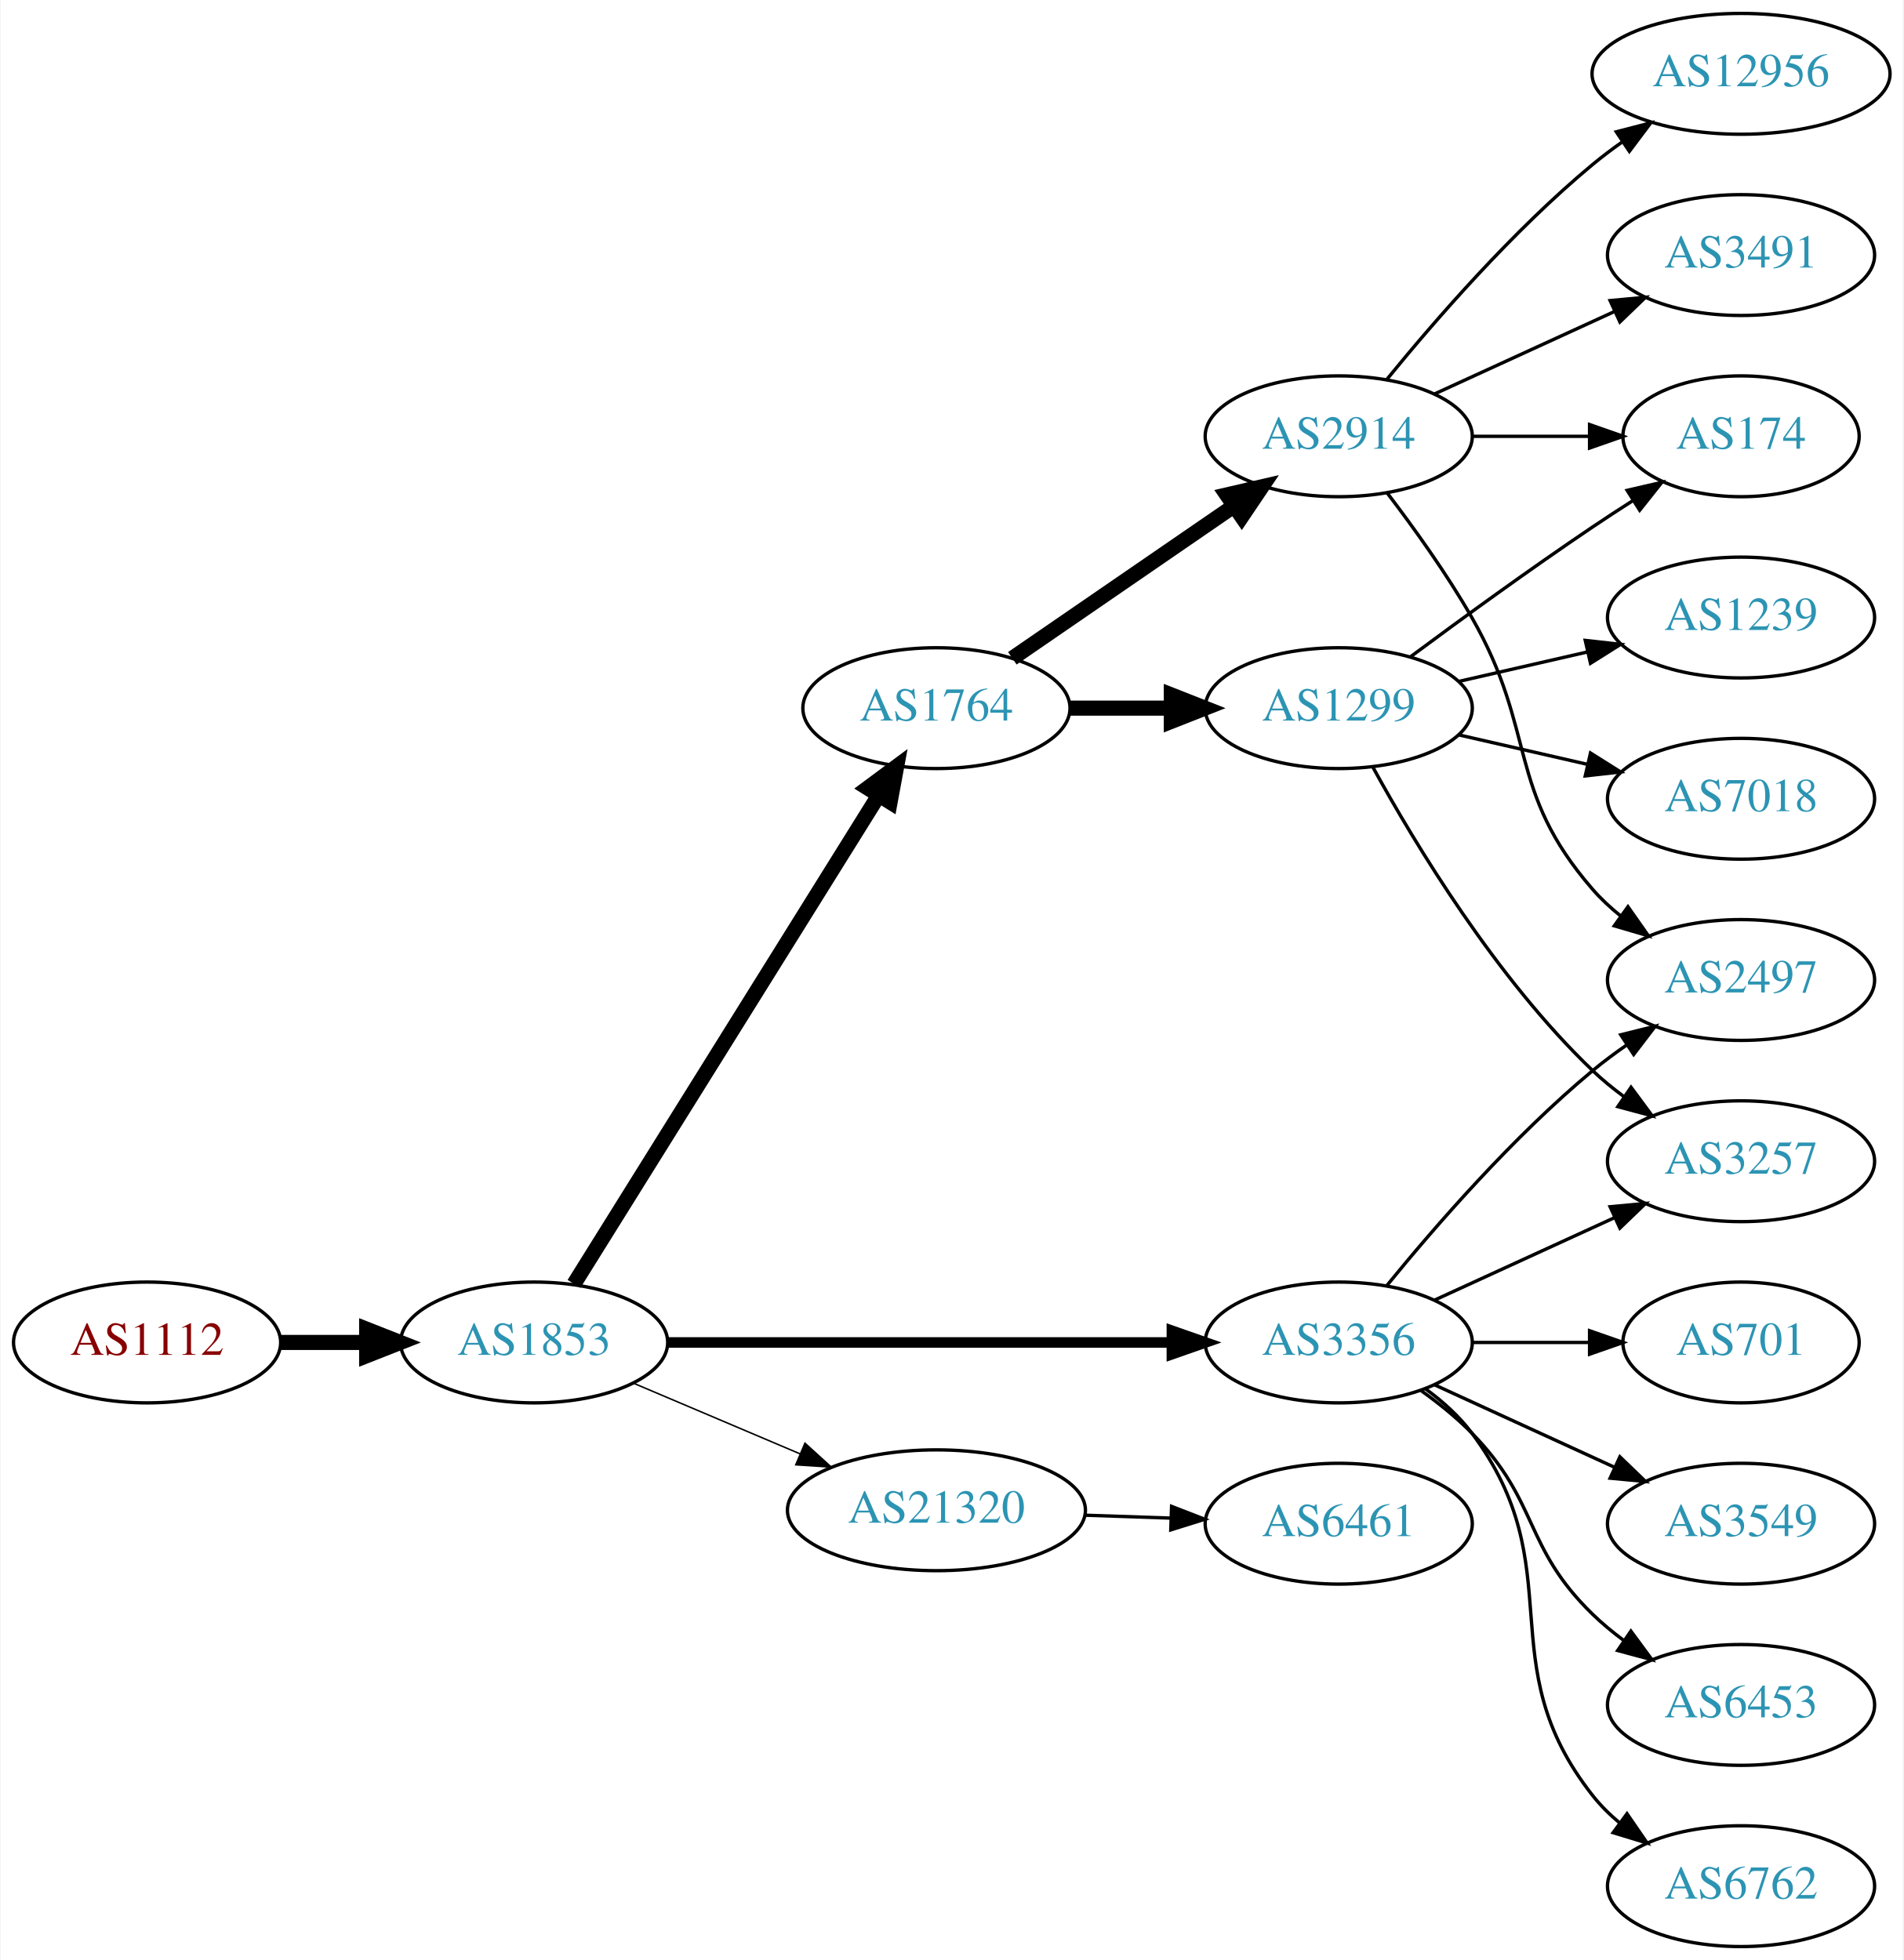
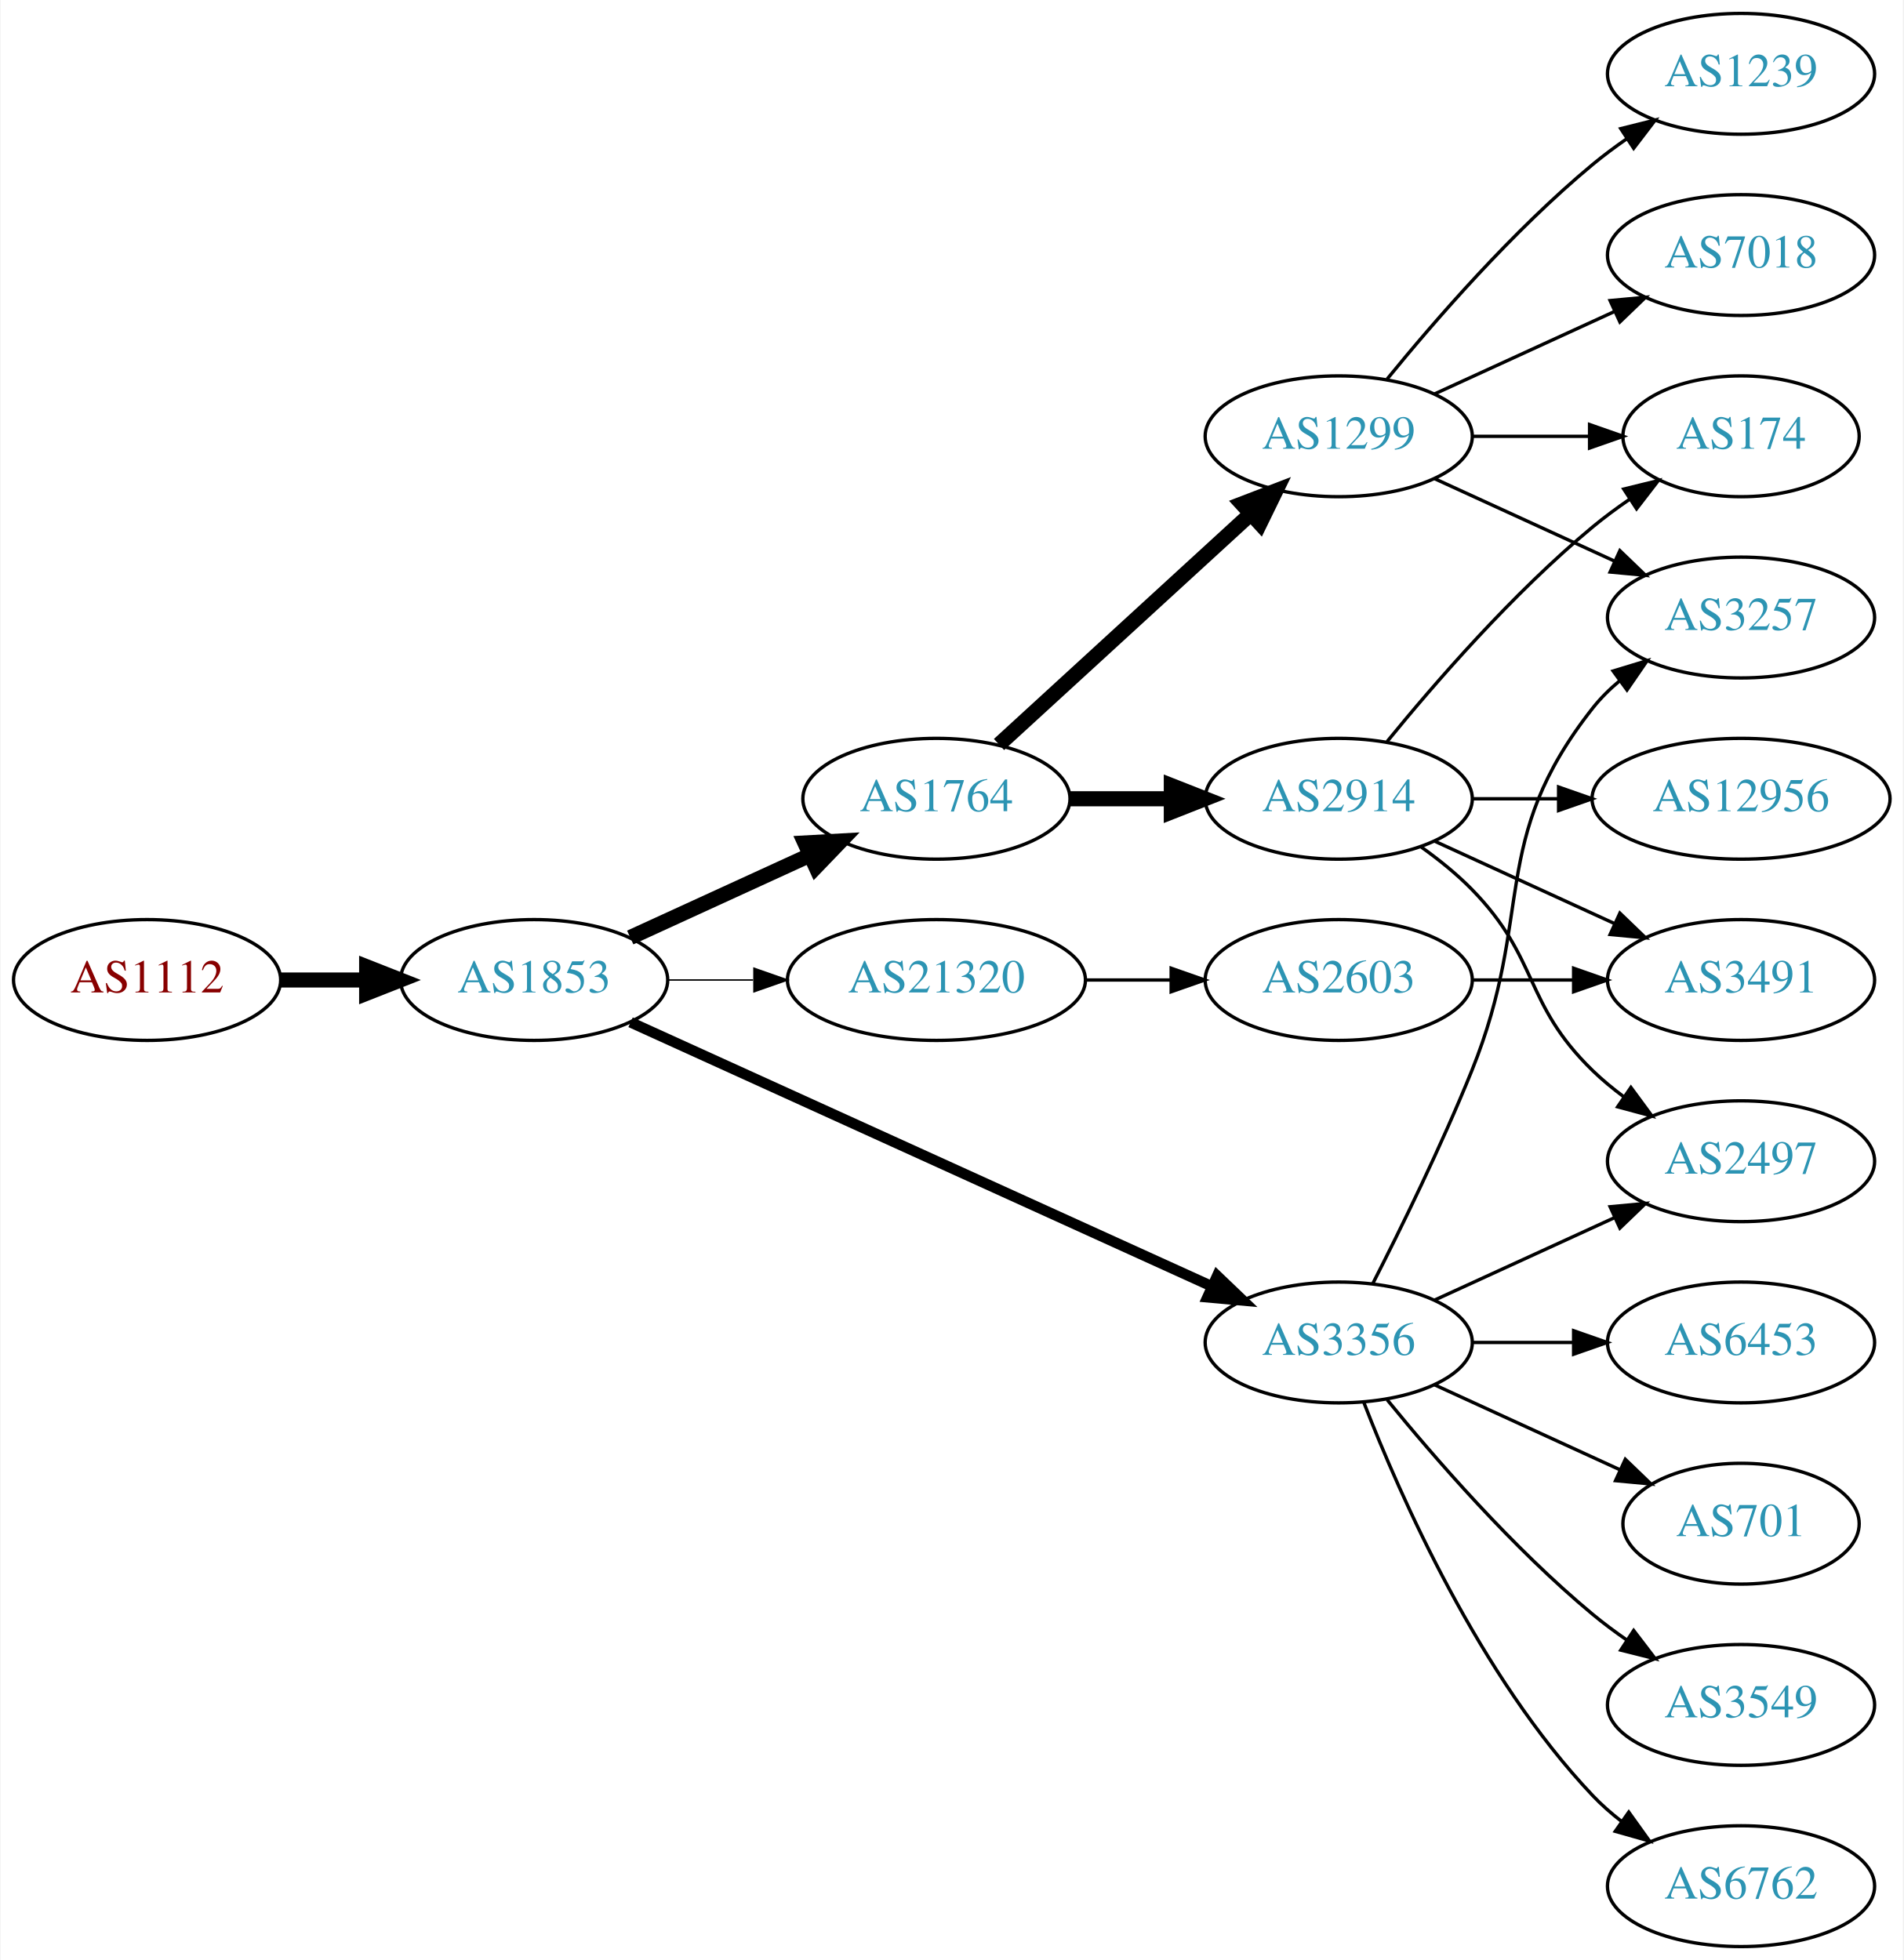
<svg xmlns="http://www.w3.org/2000/svg" xmlns:xlink="http://www.w3.org/1999/xlink" width="567pt" height="584pt" viewBox="0.00 0.00 566.66 584.00">
  <g id="graph0" class="graph" transform="scale(1 1) rotate(0) translate(4 580)">
    <polygon fill="white" stroke="none" points="-4,4 -4,-580 562.663,-580 562.663,4 -4,4" />
    <g id="node1" class="node">
      <g id="a_node1">
        <a xlink:href="/asn/1112" xlink:title="AS1112 ~ Montanuniversitaet Leoben [AT]">
-           <ellipse fill="#ffffff" stroke="black" cx="39.647" cy="-180" rx="39.794" ry="18" />
-           <text text-anchor="middle" x="39.647" y="-176.3" font-family="Times,serif" font-size="14.00" fill="#880000">AS1112</text>
+           <ellipse fill="#ffffff" stroke="black" cx="39.647" cy="-288" rx="39.794" ry="18" />
+           <text text-anchor="middle" x="39.647" y="-284.3" font-family="Times,serif" font-size="14.00" fill="#880000">AS1112</text>
        </a>
      </g>
    </g>
    <g id="node2" class="node">
      <g id="a_node2">
        <a xlink:href="/asn/1853" xlink:title="AS1853 ~ ACOnet Backbone [AT]">
-           <ellipse fill="#ffffff" stroke="black" cx="154.939" cy="-180" rx="39.794" ry="18" />
-           <text text-anchor="middle" x="154.939" y="-176.3" font-family="Times,serif" font-size="14.00" fill="#2c94b3">AS1853</text>
+           <ellipse fill="#ffffff" stroke="black" cx="154.939" cy="-288" rx="39.794" ry="18" />
+           <text text-anchor="middle" x="154.939" y="-284.3" font-family="Times,serif" font-size="14.00" fill="#2c94b3">AS1853</text>
        </a>
      </g>
    </g>
    <g id="edge1" class="edge">
-       <path fill="none" stroke="black" stroke-width="4.5" d="M79.319,-180C87.522,-180 96.286,-180 104.818,-180" />
-       <polygon fill="black" stroke="black" stroke-width="4.5" points="105.057,-183.938 115.057,-180 105.057,-176.063 105.057,-183.938" />
+       <path fill="none" stroke="black" stroke-width="4.5" d="M79.319,-288C87.522,-288 96.286,-288 104.818,-288" />
+       <polygon fill="black" stroke="black" stroke-width="4.5" points="105.057,-291.938 115.057,-288 105.057,-284.063 105.057,-291.938" />
    </g>
    <g id="node3" class="node">
      <g id="a_node3">
        <a xlink:href="/asn/1764" xlink:title="AS1764 ~ NEXTLAYER-AS [AT]">
-           <ellipse fill="#ffffff" stroke="black" cx="274.782" cy="-369" rx="39.794" ry="18" />
-           <text text-anchor="middle" x="274.782" y="-365.3" font-family="Times,serif" font-size="14.00" fill="#2c94b3">AS1764</text>
+           <ellipse fill="#ffffff" stroke="black" cx="274.782" cy="-342" rx="39.794" ry="18" />
+           <text text-anchor="middle" x="274.782" y="-338.3" font-family="Times,serif" font-size="14.00" fill="#2c94b3">AS1764</text>
        </a>
      </g>
    </g>
    <g id="edge2" class="edge">
-       <path fill="none" stroke="black" stroke-width="4.5" d="M166.815,-197.442C187.598,-230.775 233.059,-303.686 257.487,-342.866" />
-       <polygon fill="black" stroke="black" stroke-width="4.5" points="254.301,-345.198 262.933,-351.6 260.984,-341.031 254.301,-345.198" />
+       <path fill="none" stroke="black" stroke-width="4.5" d="M183.568,-300.661C199.525,-307.973 219.796,-317.261 237.079,-325.181" />
+       <polygon fill="black" stroke="black" stroke-width="4.5" points="235.595,-328.832 246.326,-329.419 238.876,-321.673 235.595,-328.832" />
    </g>
    <g id="node4" class="node">
      <g id="a_node4">
        <a xlink:href="/asn/3356" xlink:title="AS3356 ~ Level 3 Parent, LLC [US]">
          <ellipse fill="#ffffff" stroke="black" cx="394.625" cy="-180" rx="39.794" ry="18" />
          <text text-anchor="middle" x="394.625" y="-176.3" font-family="Times,serif" font-size="14.00" fill="#2c94b3">AS3356</text>
        </a>
      </g>
    </g>
    <g id="edge3" class="edge">
-       <path fill="none" stroke="black" stroke-width="3.15" d="M194.657,-180C235.575,-180 300.215,-180 344.649,-180" />
-       <polygon fill="black" stroke="black" stroke-width="3.15" points="344.924,-183.5 354.924,-180 344.924,-176.5 344.924,-183.5" />
+       <path fill="none" stroke="black" stroke-width="3.15" d="M183.67,-275.4C226.518,-255.93 308.855,-218.518 356.698,-196.779" />
+       <polygon fill="black" stroke="black" stroke-width="3.15" points="358.414,-199.843 366.071,-192.52 355.518,-193.47 358.414,-199.843" />
    </g>
    <g id="node5" class="node">
      <g id="a_node5">
        <a xlink:href="/asn/21320" xlink:title="AS21320 ~ GEANT Vereniging [EU]">
-           <ellipse fill="#ffffff" stroke="black" cx="274.782" cy="-130" rx="44.393" ry="18" />
-           <text text-anchor="middle" x="274.782" y="-126.3" font-family="Times,serif" font-size="14.00" fill="#2c94b3">AS21320</text>
+           <ellipse fill="#ffffff" stroke="black" cx="274.782" cy="-288" rx="44.393" ry="18" />
+           <text text-anchor="middle" x="274.782" y="-284.3" font-family="Times,serif" font-size="14.00" fill="#2c94b3">AS21320</text>
        </a>
      </g>
    </g>
    <g id="edge4" class="edge">
-       <path fill="none" stroke="black" stroke-width="0.45" d="M184.466,-167.896C199.385,-161.566 217.883,-153.718 234.169,-146.808" />
-       <polygon fill="black" stroke="black" stroke-width="0.45" points="235.62,-149.994 243.459,-142.866 232.886,-143.55 235.62,-149.994" />
+       <path fill="none" stroke="black" stroke-width="0.45" d="M194.852,-288C202.955,-288 211.63,-288 220.156,-288" />
+       <polygon fill="black" stroke="black" stroke-width="0.45" points="220.434,-291.5 230.434,-288 220.434,-284.5 220.434,-291.5" />
    </g>
    <g id="node6" class="node">
      <g id="a_node6">
        <a xlink:href="/asn/1299" xlink:title="AS1299 ~ Telia Carrier [EU]">
-           <ellipse fill="#ffffff" stroke="black" cx="394.625" cy="-369" rx="39.794" ry="18" />
-           <text text-anchor="middle" x="394.625" y="-365.3" font-family="Times,serif" font-size="14.00" fill="#2c94b3">AS1299</text>
+           <ellipse fill="#ffffff" stroke="black" cx="394.625" cy="-450" rx="39.794" ry="18" />
+           <text text-anchor="middle" x="394.625" y="-446.3" font-family="Times,serif" font-size="14.00" fill="#2c94b3">AS1299</text>
        </a>
      </g>
    </g>
    <g id="edge5" class="edge">
-       <path fill="none" stroke="black" stroke-width="4.5" d="M314.695,-369C324.248,-369 334.598,-369 344.56,-369" />
-       <polygon fill="black" stroke="black" stroke-width="4.5" points="344.753,-372.938 354.753,-369 344.753,-365.063 344.753,-372.938" />
+       <path fill="none" stroke="black" stroke-width="4.5" d="M293.424,-358.169C313.297,-376.382 345.759,-406.133 368.328,-426.817" />
+       <polygon fill="black" stroke="black" stroke-width="4.5" points="365.829,-429.867 375.862,-433.721 371.15,-424.061 365.829,-429.867" />
    </g>
    <g id="node7" class="node">
      <g id="a_node7">
        <a xlink:href="/asn/2914" xlink:title="AS2914 ~ NTT America, Inc. [US]">
-           <ellipse fill="#ffffff" stroke="black" cx="394.625" cy="-450" rx="39.794" ry="18" />
-           <text text-anchor="middle" x="394.625" y="-446.3" font-family="Times,serif" font-size="14.00" fill="#2c94b3">AS2914</text>
+           <ellipse fill="#ffffff" stroke="black" cx="394.625" cy="-342" rx="39.794" ry="18" />
+           <text text-anchor="middle" x="394.625" y="-338.3" font-family="Times,serif" font-size="14.00" fill="#2c94b3">AS2914</text>
        </a>
      </g>
    </g>
    <g id="edge6" class="edge">
-       <path fill="none" stroke="black" stroke-width="4.5" d="M297.396,-383.857C315.885,-396.565 342.698,-414.995 363.328,-429.175" />
-       <polygon fill="black" stroke="black" stroke-width="4.5" points="361.277,-432.544 371.748,-434.963 365.738,-426.054 361.277,-432.544" />
-     </g>
-     <g id="node10" class="node">
-       <g id="a_node10">
-         <a xlink:href="/asn/2497" xlink:title="AS2497 ~ Internet Initiative Japan Inc. [JP]">
-           <ellipse fill="#ffffff" stroke="black" cx="514.467" cy="-288" rx="39.794" ry="18" />
-           <text text-anchor="middle" x="514.467" y="-284.3" font-family="Times,serif" font-size="14.00" fill="#2c94b3">AS2497</text>
+       <path fill="none" stroke="black" stroke-width="4.5" d="M314.695,-342C324.248,-342 334.598,-342 344.56,-342" />
+       <polygon fill="black" stroke="black" stroke-width="4.5" points="344.753,-345.938 354.753,-342 344.753,-338.063 344.753,-345.938" />
+     </g>
+     <g id="node11" class="node">
+       <g id="a_node11">
+         <a xlink:href="/asn/3257" xlink:title="AS3257 ~ GTT [DE]">
+           <ellipse fill="#ffffff" stroke="black" cx="514.467" cy="-396" rx="39.794" ry="18" />
+           <text text-anchor="middle" x="514.467" y="-392.3" font-family="Times,serif" font-size="14.00" fill="#2c94b3">AS3257</text>
        </a>
      </g>
    </g>
    <g id="edge15" class="edge">
-       <path fill="none" stroke="black" d="M409.044,-197.065C423.158,-214.375 446.573,-241.345 470.271,-261 473.487,-263.668 476.988,-266.27 480.558,-268.741" />
-       <polygon fill="black" stroke="black" points="478.636,-271.666 488.915,-274.236 482.482,-265.817 478.636,-271.666" />
+       <path fill="none" stroke="black" d="M404.705,-197.417C412.974,-213.634 425.235,-238.603 434.271,-261 453.201,-307.922 438.972,-329.246 470.271,-369 472.596,-371.953 475.34,-374.67 478.299,-377.147" />
+       <polygon fill="black" stroke="black" points="476.358,-380.064 486.496,-383.145 480.492,-374.415 476.358,-380.064" />
    </g>
    <g id="node12" class="node">
      <g id="a_node12">
-         <a xlink:href="/asn/3257" xlink:title="AS3257 ~ GTT [DE]">
+         <a xlink:href="/asn/2497" xlink:title="AS2497 ~ Internet Initiative Japan Inc. [JP]">
          <ellipse fill="#ffffff" stroke="black" cx="514.467" cy="-234" rx="39.794" ry="18" />
-           <text text-anchor="middle" x="514.467" y="-230.3" font-family="Times,serif" font-size="14.00" fill="#2c94b3">AS3257</text>
-         </a>
-       </g>
-     </g>
-     <g id="edge19" class="edge">
+           <text text-anchor="middle" x="514.467" y="-230.3" font-family="Times,serif" font-size="14.00" fill="#2c94b3">AS2497</text>
+         </a>
+       </g>
+     </g>
+     <g id="edge11" class="edge">
      <path fill="none" stroke="black" d="M423.253,-192.661C439.21,-199.973 459.481,-209.261 476.764,-217.181" />
      <polygon fill="black" stroke="black" points="475.462,-220.435 486.011,-221.419 478.378,-214.071 475.462,-220.435" />
+     </g>
+     <g id="node13" class="node">
+       <g id="a_node13">
+         <a xlink:href="/asn/3549" xlink:title="AS3549 ~ Level 3 Parent, LLC [US]">
+           <ellipse fill="#ffffff" stroke="black" cx="514.467" cy="-72" rx="39.794" ry="18" />
+           <text text-anchor="middle" x="514.467" y="-68.3" font-family="Times,serif" font-size="14.00" fill="#2c94b3">AS3549</text>
+         </a>
+       </g>
+     </g>
+     <g id="edge12" class="edge">
+       <path fill="none" stroke="black" d="M409.044,-162.935C423.158,-145.625 446.573,-118.655 470.271,-99 473.487,-96.332 476.988,-93.73 480.558,-91.259" />
+       <polygon fill="black" stroke="black" points="482.482,-94.183 488.915,-85.764 478.636,-88.334 482.482,-94.183" />
+     </g>
+     <g id="node14" class="node">
+       <g id="a_node14">
+         <a xlink:href="/asn/6762" xlink:title="AS6762 ~ TELECOM ITALIA SPARKLE S.p.A. [IT]">
+           <ellipse fill="#ffffff" stroke="black" cx="514.467" cy="-18" rx="39.794" ry="18" />
+           <text text-anchor="middle" x="514.467" y="-14.3" font-family="Times,serif" font-size="14.00" fill="#2c94b3">AS6762</text>
+         </a>
+       </g>
+     </g>
+     <g id="edge13" class="edge">
+       <path fill="none" stroke="black" d="M402.148,-162.006C412.898,-134.272 436.555,-80.571 470.271,-45 472.857,-42.272 475.774,-39.706 478.843,-37.323" />
+       <polygon fill="black" stroke="black" points="481.021,-40.069 487.191,-31.457 476.997,-34.342 481.021,-40.069" />
    </g>
    <g id="node15" class="node">
      <g id="a_node15">
        <a xlink:href="/asn/6453" xlink:title="AS6453 ~ TATA COMMUNICATIONS (AMERICA) INC [US]">
-           <ellipse fill="#ffffff" stroke="black" cx="514.467" cy="-72" rx="39.794" ry="18" />
-           <text text-anchor="middle" x="514.467" y="-68.3" font-family="Times,serif" font-size="14.00" fill="#2c94b3">AS6453</text>
-         </a>
-       </g>
-     </g>
-     <g id="edge16" class="edge">
-       <path fill="none" stroke="black" d="M419.219,-165.611C424.475,-161.852 429.806,-157.563 434.271,-153 454.443,-132.383 449.578,-119.094 470.271,-99 473.116,-96.237 476.29,-93.614 479.59,-91.166" />
-       <polygon fill="black" stroke="black" points="481.656,-93.993 487.938,-85.462 477.707,-88.214 481.656,-93.993" />
+           <ellipse fill="#ffffff" stroke="black" cx="514.467" cy="-180" rx="39.794" ry="18" />
+           <text text-anchor="middle" x="514.467" y="-176.3" font-family="Times,serif" font-size="14.00" fill="#2c94b3">AS6453</text>
+         </a>
+       </g>
+     </g>
+     <g id="edge14" class="edge">
+       <path fill="none" stroke="black" d="M434.537,-180C444.091,-180 454.44,-180 464.403,-180" />
+       <polygon fill="black" stroke="black" points="464.595,-183.5 474.595,-180 464.595,-176.5 464.595,-183.5" />
    </g>
    <g id="node16" class="node">
      <g id="a_node16">
-         <a xlink:href="/asn/6762" xlink:title="AS6762 ~ TELECOM ITALIA SPARKLE S.p.A. [IT]">
-           <ellipse fill="#ffffff" stroke="black" cx="514.467" cy="-18" rx="39.794" ry="18" />
-           <text text-anchor="middle" x="514.467" y="-14.3" font-family="Times,serif" font-size="14.00" fill="#2c94b3">AS6762</text>
-         </a>
-       </g>
-     </g>
-     <g id="edge17" class="edge">
-       <path fill="none" stroke="black" d="M420.555,-166.118C425.631,-162.389 430.549,-157.984 434.271,-153 464.542,-112.458 438.972,-84.754 470.271,-45 472.596,-42.047 475.34,-39.33 478.299,-36.853" />
-       <polygon fill="black" stroke="black" points="480.492,-39.585 486.496,-30.855 476.358,-33.936 480.492,-39.585" />
-     </g>
-     <g id="node17" class="node">
-       <g id="a_node17">
        <a xlink:href="/asn/701" xlink:title="AS701 ~ UUNET [US]">
-           <ellipse fill="#ffffff" stroke="black" cx="514.467" cy="-180" rx="35.194" ry="18" />
-           <text text-anchor="middle" x="514.467" y="-176.3" font-family="Times,serif" font-size="14.00" fill="#2c94b3">AS701</text>
-         </a>
-       </g>
-     </g>
-     <g id="edge18" class="edge">
-       <path fill="none" stroke="black" d="M434.537,-180C445.624,-180 457.783,-180 469.166,-180" />
-       <polygon fill="black" stroke="black" points="469.348,-183.5 479.348,-180 469.348,-176.5 469.348,-183.5" />
-     </g>
-     <g id="node18" class="node">
-       <g id="a_node18">
-         <a xlink:href="/asn/3549" xlink:title="AS3549 ~ Level 3 Parent, LLC [US]">
-           <ellipse fill="#ffffff" stroke="black" cx="514.467" cy="-126" rx="39.794" ry="18" />
-           <text text-anchor="middle" x="514.467" y="-122.3" font-family="Times,serif" font-size="14.00" fill="#2c94b3">AS3549</text>
-         </a>
-       </g>
-     </g>
-     <g id="edge20" class="edge">
-       <path fill="none" stroke="black" d="M423.253,-167.339C439.21,-160.027 459.481,-150.739 476.764,-142.819" />
-       <polygon fill="black" stroke="black" points="478.378,-145.929 486.011,-138.581 475.462,-139.565 478.378,-145.929" />
+           <ellipse fill="#ffffff" stroke="black" cx="514.467" cy="-126" rx="35.194" ry="18" />
+           <text text-anchor="middle" x="514.467" y="-122.3" font-family="Times,serif" font-size="14.00" fill="#2c94b3">AS701</text>
+         </a>
+       </g>
+     </g>
+     <g id="edge16" class="edge">
+       <path fill="none" stroke="black" d="M423.253,-167.339C439.67,-159.817 460.651,-150.202 478.248,-142.139" />
+       <polygon fill="black" stroke="black" points="479.993,-145.189 487.625,-137.842 477.076,-138.826 479.993,-145.189" />
    </g>
    <g id="node19" class="node">
      <g id="a_node19">
-         <a xlink:href="/asn/6461" xlink:title="AS6461 ~ Zayo Bandwidth [US]">
-           <ellipse fill="#ffffff" stroke="black" cx="394.625" cy="-126" rx="39.794" ry="18" />
-           <text text-anchor="middle" x="394.625" y="-122.3" font-family="Times,serif" font-size="14.00" fill="#2c94b3">AS6461</text>
+         <a xlink:href="/asn/2603" xlink:title="AS2603 ~ NORDUnet [NO]">
+           <ellipse fill="#ffffff" stroke="black" cx="394.625" cy="-288" rx="39.794" ry="18" />
+           <text text-anchor="middle" x="394.625" y="-284.3" font-family="Times,serif" font-size="14.00" fill="#2c94b3">AS2603</text>
        </a>
      </g>
    </g>
    <g id="edge21" class="edge">
-       <path fill="none" stroke="black" d="M318.993,-128.533C327.306,-128.251 336.068,-127.954 344.551,-127.666" />
-       <polygon fill="black" stroke="black" points="344.834,-131.158 354.709,-127.321 344.596,-124.162 344.834,-131.158" />
+       <path fill="none" stroke="black" d="M318.993,-288C327.306,-288 336.068,-288 344.551,-288" />
+       <polygon fill="black" stroke="black" points="344.709,-291.5 354.709,-288 344.709,-284.5 344.709,-291.5" />
+     </g>
+     <g id="node8" class="node">
+       <g id="a_node8">
+         <a xlink:href="/asn/7018" xlink:title="AS7018 ~ AT&amp;T Services, Inc. [US]">
+           <ellipse fill="#ffffff" stroke="black" cx="514.467" cy="-504" rx="39.794" ry="18" />
+           <text text-anchor="middle" x="514.467" y="-500.3" font-family="Times,serif" font-size="14.00" fill="#2c94b3">AS7018</text>
+         </a>
+       </g>
+     </g>
+     <g id="edge7" class="edge">
+       <path fill="none" stroke="black" d="M423.253,-462.661C439.21,-469.973 459.481,-479.261 476.764,-487.181" />
+       <polygon fill="black" stroke="black" points="475.462,-490.435 486.011,-491.419 478.378,-484.071 475.462,-490.435" />
    </g>
    <g id="node9" class="node">
      <g id="a_node9">
+         <a xlink:href="/asn/1239" xlink:title="AS1239 ~ Sprint [US]">
+           <ellipse fill="#ffffff" stroke="black" cx="514.467" cy="-558" rx="39.794" ry="18" />
+           <text text-anchor="middle" x="514.467" y="-554.3" font-family="Times,serif" font-size="14.00" fill="#2c94b3">AS1239</text>
+         </a>
+       </g>
+     </g>
+     <g id="edge8" class="edge">
+       <path fill="none" stroke="black" d="M409.044,-467.065C423.158,-484.375 446.573,-511.345 470.271,-531 473.487,-533.668 476.988,-536.27 480.558,-538.741" />
+       <polygon fill="black" stroke="black" points="478.636,-541.666 488.915,-544.236 482.482,-535.817 478.636,-541.666" />
+     </g>
+     <g id="node10" class="node">
+       <g id="a_node10">
        <a xlink:href="/asn/174" xlink:title="AS174 ~ Cogent Communications [US]">
          <ellipse fill="#ffffff" stroke="black" cx="514.467" cy="-450" rx="35.194" ry="18" />
          <text text-anchor="middle" x="514.467" y="-446.3" font-family="Times,serif" font-size="14.00" fill="#2c94b3">AS174</text>
        </a>
      </g>
    </g>
-     <g id="edge12" class="edge">
-       <path fill="none" stroke="black" d="M415.955,-384.277C430.817,-395.304 451.562,-410.407 470.271,-423 474.088,-425.569 478.138,-428.21 482.169,-430.786" />
-       <polygon fill="black" stroke="black" points="480.538,-433.895 490.863,-436.271 484.273,-427.975 480.538,-433.895" />
-     </g>
-     <g id="edge11" class="edge">
-       <path fill="none" stroke="black" d="M404.866,-351.287C417.411,-328.439 441.588,-288.389 470.271,-261 473.139,-258.261 476.328,-255.653 479.637,-253.215" />
-       <polygon fill="black" stroke="black" points="481.7,-256.044 487.996,-247.523 477.761,-250.258 481.7,-256.044" />
-     </g>
-     <g id="node13" class="node">
-       <g id="a_node13">
-         <a xlink:href="/asn/7018" xlink:title="AS7018 ~ AT&amp;T Services, Inc. [US]">
-           <ellipse fill="#ffffff" stroke="black" cx="514.467" cy="-342" rx="39.794" ry="18" />
-           <text text-anchor="middle" x="514.467" y="-338.3" font-family="Times,serif" font-size="14.00" fill="#2c94b3">AS7018</text>
-         </a>
-       </g>
-     </g>
-     <g id="edge13" class="edge">
-       <path fill="none" stroke="black" d="M430.344,-361.045C442.344,-358.296 455.965,-355.175 468.657,-352.267" />
-       <polygon fill="black" stroke="black" points="469.623,-355.636 478.589,-349.991 468.06,-348.813 469.623,-355.636" />
-     </g>
-     <g id="node14" class="node">
-       <g id="a_node14">
-         <a xlink:href="/asn/1239" xlink:title="AS1239 ~ Sprint [US]">
-           <ellipse fill="#ffffff" stroke="black" cx="514.467" cy="-396" rx="39.794" ry="18" />
-           <text text-anchor="middle" x="514.467" y="-392.3" font-family="Times,serif" font-size="14.00" fill="#2c94b3">AS1239</text>
-         </a>
-       </g>
-     </g>
-     <g id="edge14" class="edge">
-       <path fill="none" stroke="black" d="M430.344,-376.955C442.344,-379.704 455.965,-382.825 468.657,-385.733" />
-       <polygon fill="black" stroke="black" points="468.06,-389.187 478.589,-388.009 469.623,-382.364 468.06,-389.187" />
-     </g>
-     <g id="node8" class="node">
-       <g id="a_node8">
-         <a xlink:href="/asn/3491" xlink:title="AS3491 ~ PCCW Global, Inc. [US]">
-           <ellipse fill="#ffffff" stroke="black" cx="514.467" cy="-504" rx="39.794" ry="18" />
-           <text text-anchor="middle" x="514.467" y="-500.3" font-family="Times,serif" font-size="14.00" fill="#2c94b3">AS3491</text>
-         </a>
-       </g>
-     </g>
-     <g id="edge7" class="edge">
-       <path fill="none" stroke="black" d="M423.253,-462.661C439.21,-469.973 459.481,-479.261 476.764,-487.181" />
-       <polygon fill="black" stroke="black" points="475.462,-490.435 486.011,-491.419 478.378,-484.071 475.462,-490.435" />
-     </g>
-     <g id="edge8" class="edge">
+     <g id="edge9" class="edge">
      <path fill="none" stroke="black" d="M434.537,-450C445.624,-450 457.783,-450 469.166,-450" />
      <polygon fill="black" stroke="black" points="469.348,-453.5 479.348,-450 469.348,-446.5 469.348,-453.5" />
    </g>
-     <g id="edge9" class="edge">
-       <path fill="none" stroke="black" d="M409.086,-433.087C416.979,-422.73 426.828,-409.008 434.271,-396 453.835,-361.806 444.437,-344.742 470.271,-315 472.736,-312.162 475.573,-309.523 478.59,-307.094" />
-       <polygon fill="black" stroke="black" points="480.777,-309.833 486.868,-301.164 476.701,-304.142 480.777,-309.833" />
-     </g>
-     <g id="node11" class="node">
-       <g id="a_node11">
+     <g id="edge10" class="edge">
+       <path fill="none" stroke="black" d="M423.253,-437.339C439.21,-430.027 459.481,-420.739 476.764,-412.819" />
+       <polygon fill="black" stroke="black" points="478.378,-415.929 486.011,-408.581 475.462,-409.565 478.378,-415.929" />
+     </g>
+     <g id="edge19" class="edge">
+       <path fill="none" stroke="black" d="M409.044,-359.065C423.158,-376.375 446.573,-403.345 470.271,-423 473.734,-425.872 477.527,-428.669 481.381,-431.308" />
+       <polygon fill="black" stroke="black" points="479.524,-434.275 489.814,-436.797 483.343,-428.408 479.524,-434.275" />
+     </g>
+     <g id="edge18" class="edge">
+       <path fill="none" stroke="black" d="M419.219,-327.611C424.475,-323.852 429.806,-319.563 434.271,-315 454.443,-294.383 449.578,-281.094 470.271,-261 473.116,-258.237 476.29,-255.614 479.59,-253.166" />
+       <polygon fill="black" stroke="black" points="481.656,-255.994 487.938,-247.462 477.707,-250.214 481.656,-255.994" />
+     </g>
+     <g id="node17" class="node">
+       <g id="a_node17">
        <a xlink:href="/asn/12956" xlink:title="AS12956 ~ TELXIUS [ES]">
-           <ellipse fill="#ffffff" stroke="black" cx="514.467" cy="-558" rx="44.393" ry="18" />
-           <text text-anchor="middle" x="514.467" y="-554.3" font-family="Times,serif" font-size="14.00" fill="#2c94b3">AS12956</text>
-         </a>
-       </g>
-     </g>
-     <g id="edge10" class="edge">
-       <path fill="none" stroke="black" d="M409.044,-467.065C423.158,-484.375 446.573,-511.345 470.271,-531 473.009,-533.271 475.952,-535.494 478.97,-537.63" />
-       <polygon fill="black" stroke="black" points="477.302,-540.725 487.558,-543.379 481.196,-534.908 477.302,-540.725" />
+           <ellipse fill="#ffffff" stroke="black" cx="514.467" cy="-342" rx="44.393" ry="18" />
+           <text text-anchor="middle" x="514.467" y="-338.3" font-family="Times,serif" font-size="14.00" fill="#2c94b3">AS12956</text>
+         </a>
+       </g>
+     </g>
+     <g id="edge17" class="edge">
+       <path fill="none" stroke="black" d="M434.537,-342C442.64,-342 451.315,-342 459.841,-342" />
+       <polygon fill="black" stroke="black" points="460.119,-345.5 470.119,-342 460.119,-338.5 460.119,-345.5" />
+     </g>
+     <g id="node18" class="node">
+       <g id="a_node18">
+         <a xlink:href="/asn/3491" xlink:title="AS3491 ~ PCCW Global, Inc. [US]">
+           <ellipse fill="#ffffff" stroke="black" cx="514.467" cy="-288" rx="39.794" ry="18" />
+           <text text-anchor="middle" x="514.467" y="-284.3" font-family="Times,serif" font-size="14.00" fill="#2c94b3">AS3491</text>
+         </a>
+       </g>
+     </g>
+     <g id="edge20" class="edge">
+       <path fill="none" stroke="black" d="M423.253,-329.339C439.21,-322.027 459.481,-312.739 476.764,-304.819" />
+       <polygon fill="black" stroke="black" points="478.378,-307.929 486.011,-300.581 475.462,-301.565 478.378,-307.929" />
+     </g>
+     <g id="edge22" class="edge">
+       <path fill="none" stroke="black" d="M434.537,-288C444.091,-288 454.44,-288 464.403,-288" />
+       <polygon fill="black" stroke="black" points="464.595,-291.5 474.595,-288 464.595,-284.5 464.595,-291.5" />
    </g>
  </g>
</svg>
